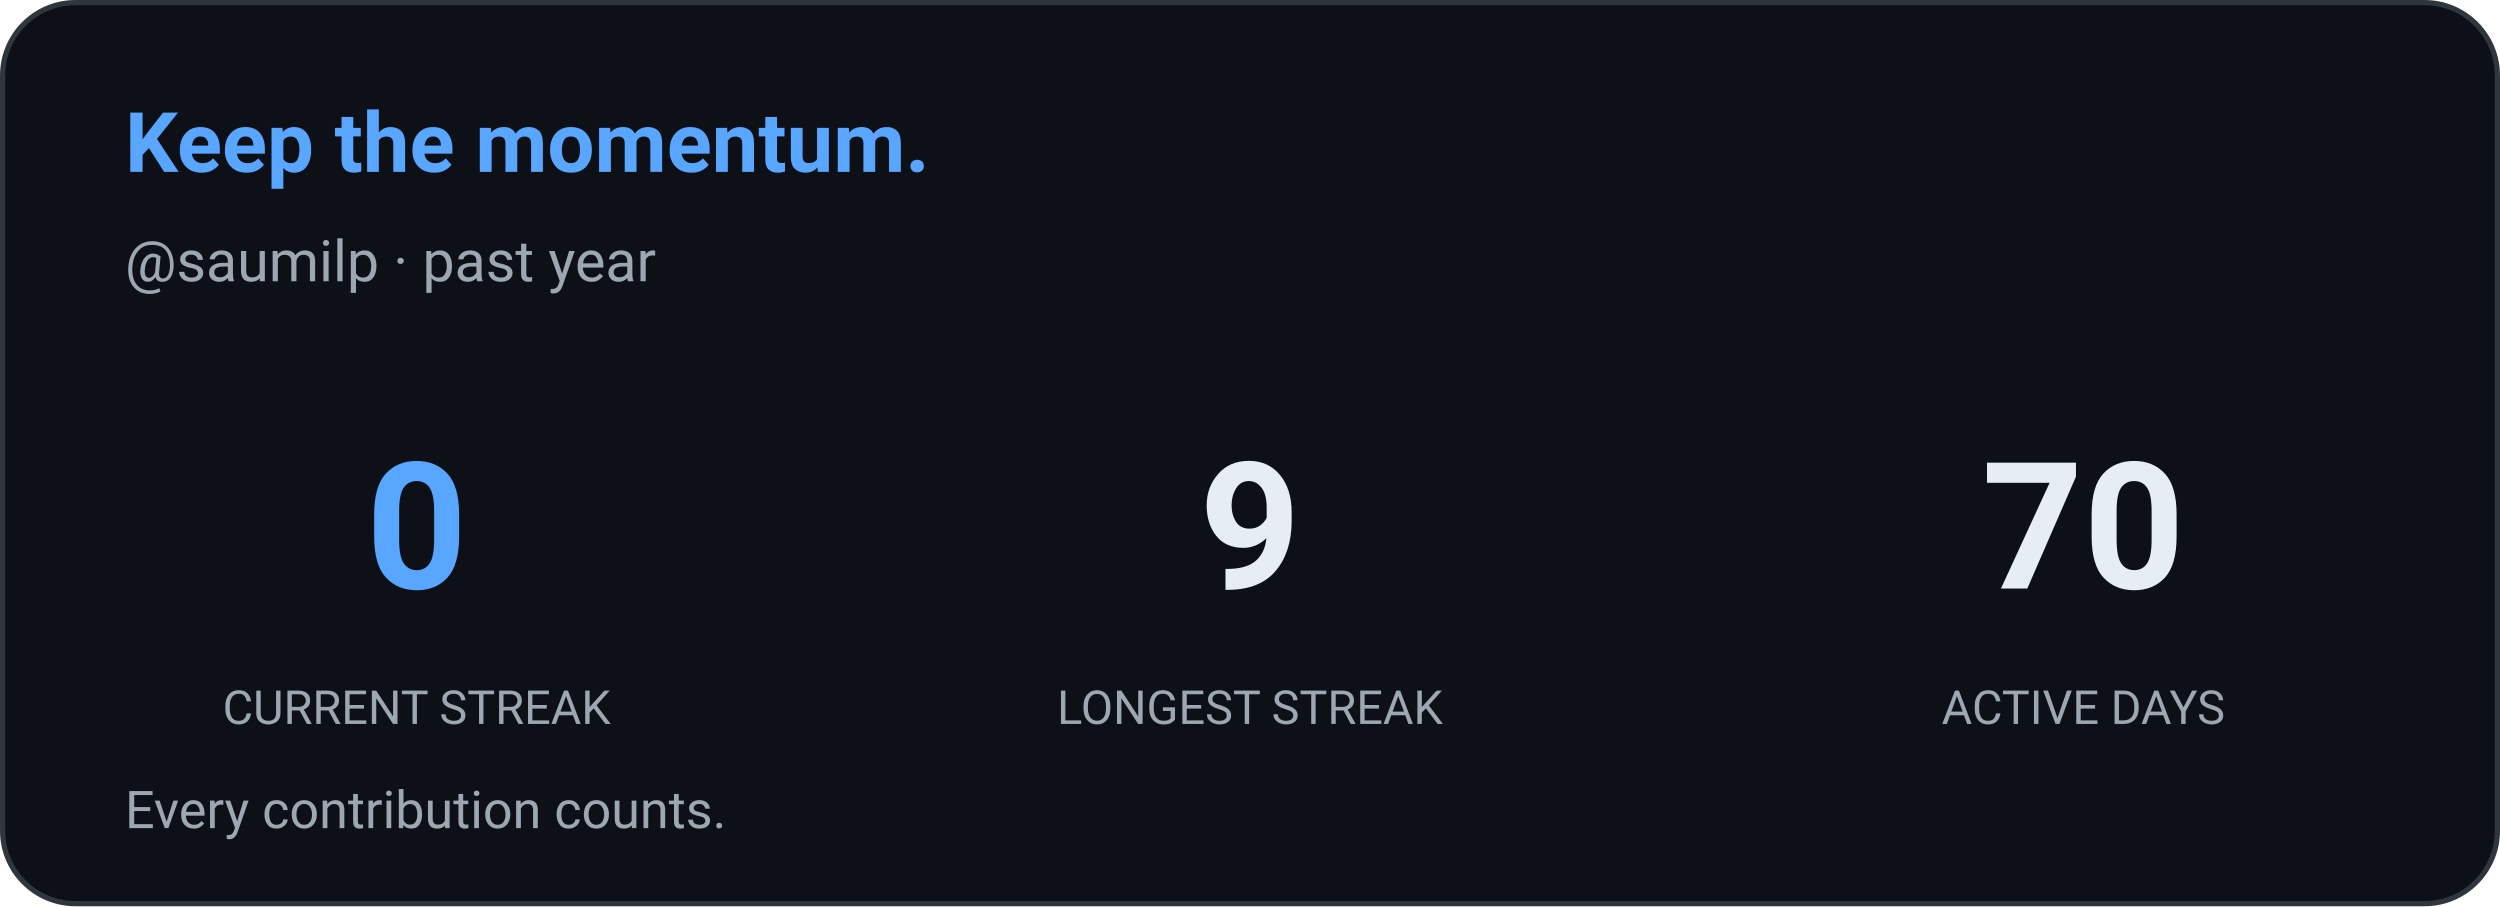
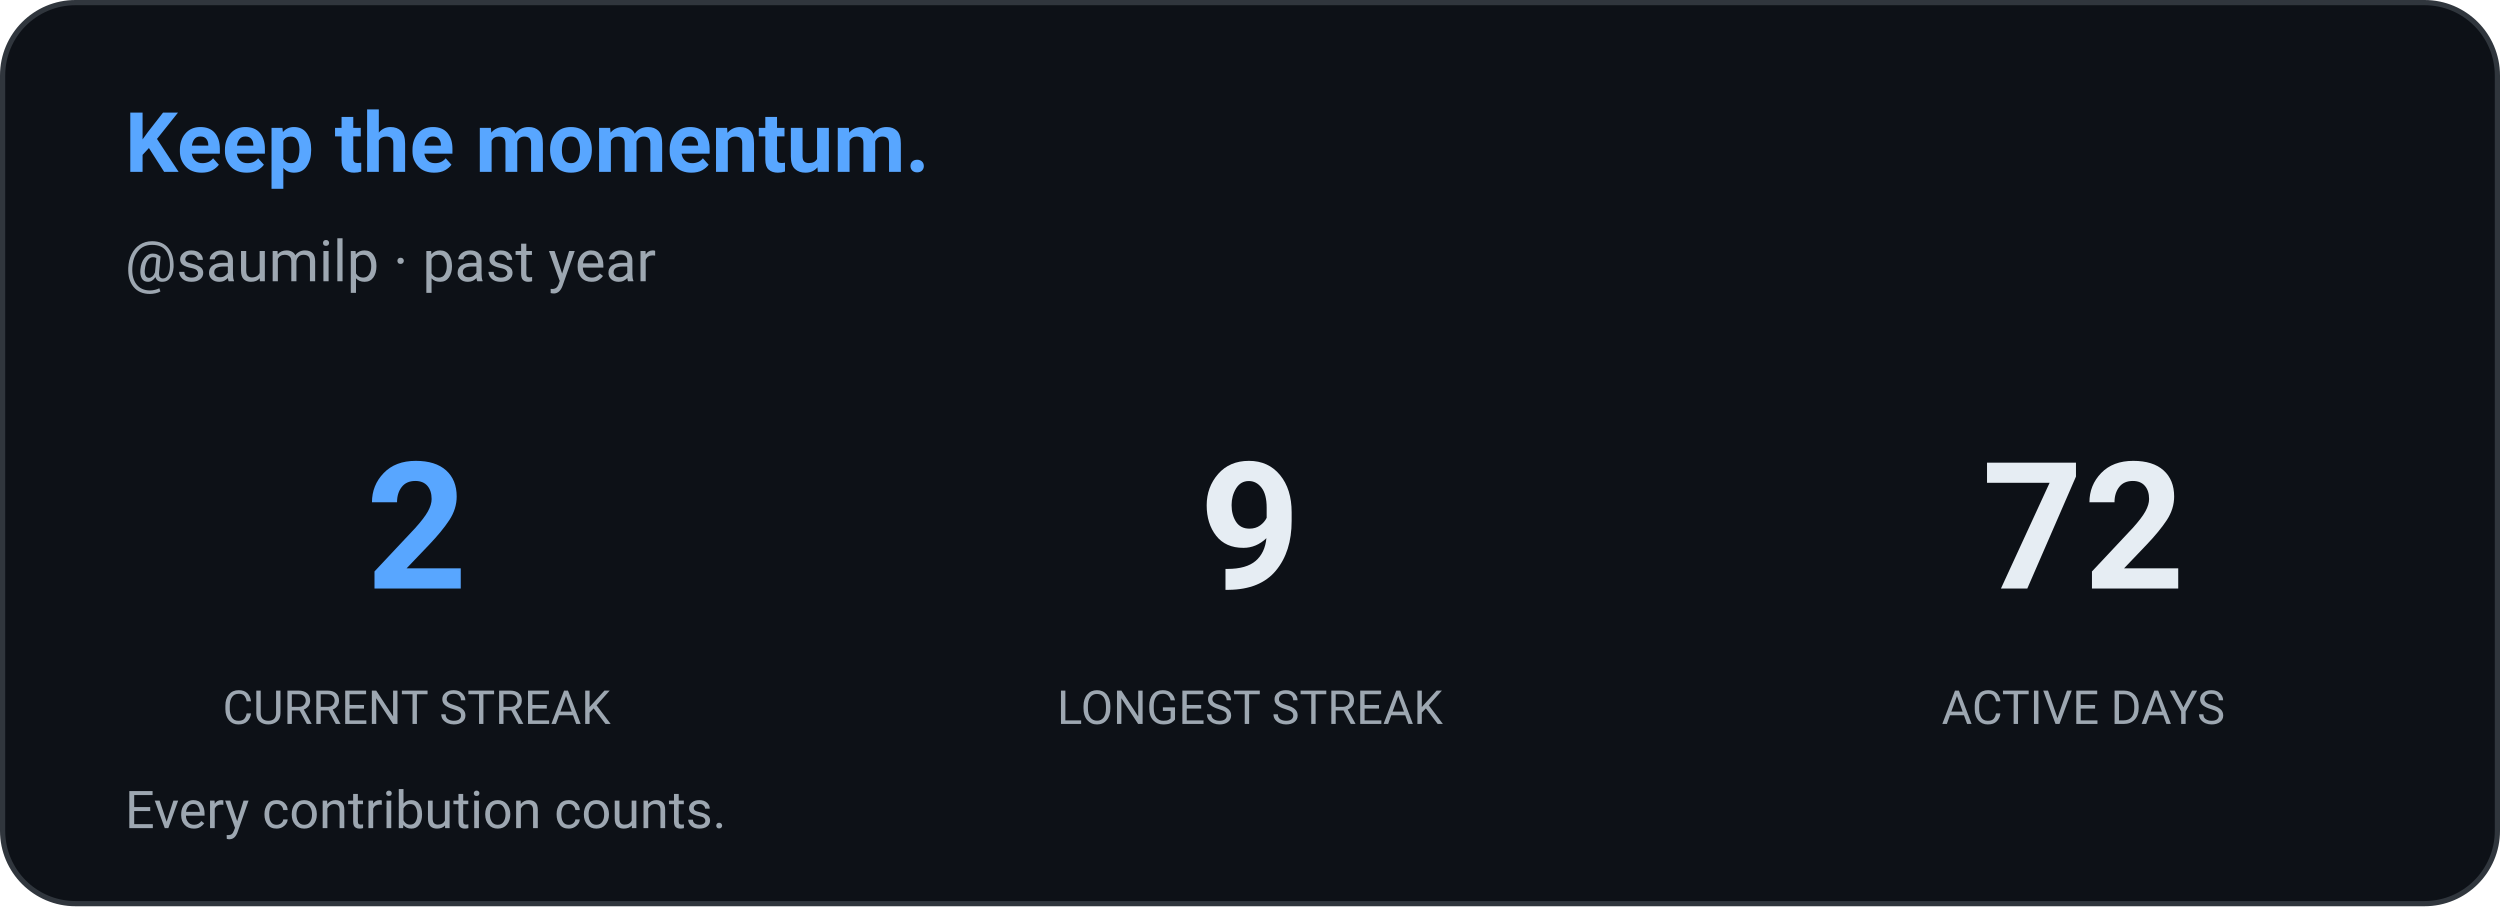
<svg xmlns="http://www.w3.org/2000/svg" width="480" height="174" viewBox="0 0 480 174" role="img" aria-label="Contribution streak: saumilp">
  <defs>
    <style>
      
      @keyframes ghstatsGrow { from { transform: scaleX(0); } to { transform: scaleX(1); } }
      .ghstats-bar-fill { transform-box: fill-box; transform-origin: left center; animation: ghstatsGrow 900ms cubic-bezier(.2,.8,.2,1) both; }
      @media (prefers-reduced-motion: reduce) { .ghstats-bar-fill { animation: none; } }
    
    </style>
  </defs>
  <rect x="0.5" y="0.5" width="479" height="173" rx="14" fill="#0d1117" stroke="#30363d" stroke-width="1" />
  <text x="24" y="33" fill="#58a6ff" font-size="16" font-weight="650" font-family="ui-sans-serif,system-ui,-apple-system,Segoe UI,Roboto,Helvetica,Arial">Keep the momentum.</text>
  <text x="24" y="54" fill="#9da7b1" font-size="11" font-weight="400" font-family="ui-sans-serif,system-ui,-apple-system,Segoe UI,Roboto,Helvetica,Arial">@saumilp · past year</text>
  <g text-anchor="middle">
-     <text x="80" y="113" fill="#58a6ff" font-size="34" font-weight="650" font-family="ui-sans-serif,system-ui,-apple-system,Segoe UI,Roboto,Helvetica,Arial">0</text>
+     <text x="80" y="113" fill="#58a6ff" font-size="34" font-weight="650" font-family="ui-sans-serif,system-ui,-apple-system,Segoe UI,Roboto,Helvetica,Arial">2</text>
    <text x="80" y="139" fill="#9da7b1" font-size="9" font-weight="400" font-family="ui-sans-serif,system-ui,-apple-system,Segoe UI,Roboto,Helvetica,Arial">CURRENT STREAK</text>
  </g>
  <g text-anchor="middle">
    <text x="240" y="113" fill="#e6edf3" font-size="34" font-weight="650" font-family="ui-sans-serif,system-ui,-apple-system,Segoe UI,Roboto,Helvetica,Arial">9</text>
    <text x="240" y="139" fill="#9da7b1" font-size="9" font-weight="400" font-family="ui-sans-serif,system-ui,-apple-system,Segoe UI,Roboto,Helvetica,Arial">LONGEST STREAK</text>
  </g>
  <g text-anchor="middle">
-     <text x="400" y="113" fill="#e6edf3" font-size="34" font-weight="650" font-family="ui-sans-serif,system-ui,-apple-system,Segoe UI,Roboto,Helvetica,Arial">70</text>
+     <text x="400" y="113" fill="#e6edf3" font-size="34" font-weight="650" font-family="ui-sans-serif,system-ui,-apple-system,Segoe UI,Roboto,Helvetica,Arial">72</text>
    <text x="400" y="139" fill="#9da7b1" font-size="9" font-weight="400" font-family="ui-sans-serif,system-ui,-apple-system,Segoe UI,Roboto,Helvetica,Arial">ACTIVE DAYS</text>
  </g>
  <text x="24" y="159" fill="#9da7b1" font-size="10" font-weight="400" font-family="ui-sans-serif,system-ui,-apple-system,Segoe UI,Roboto,Helvetica,Arial">Every contribution counts.</text>
</svg>
